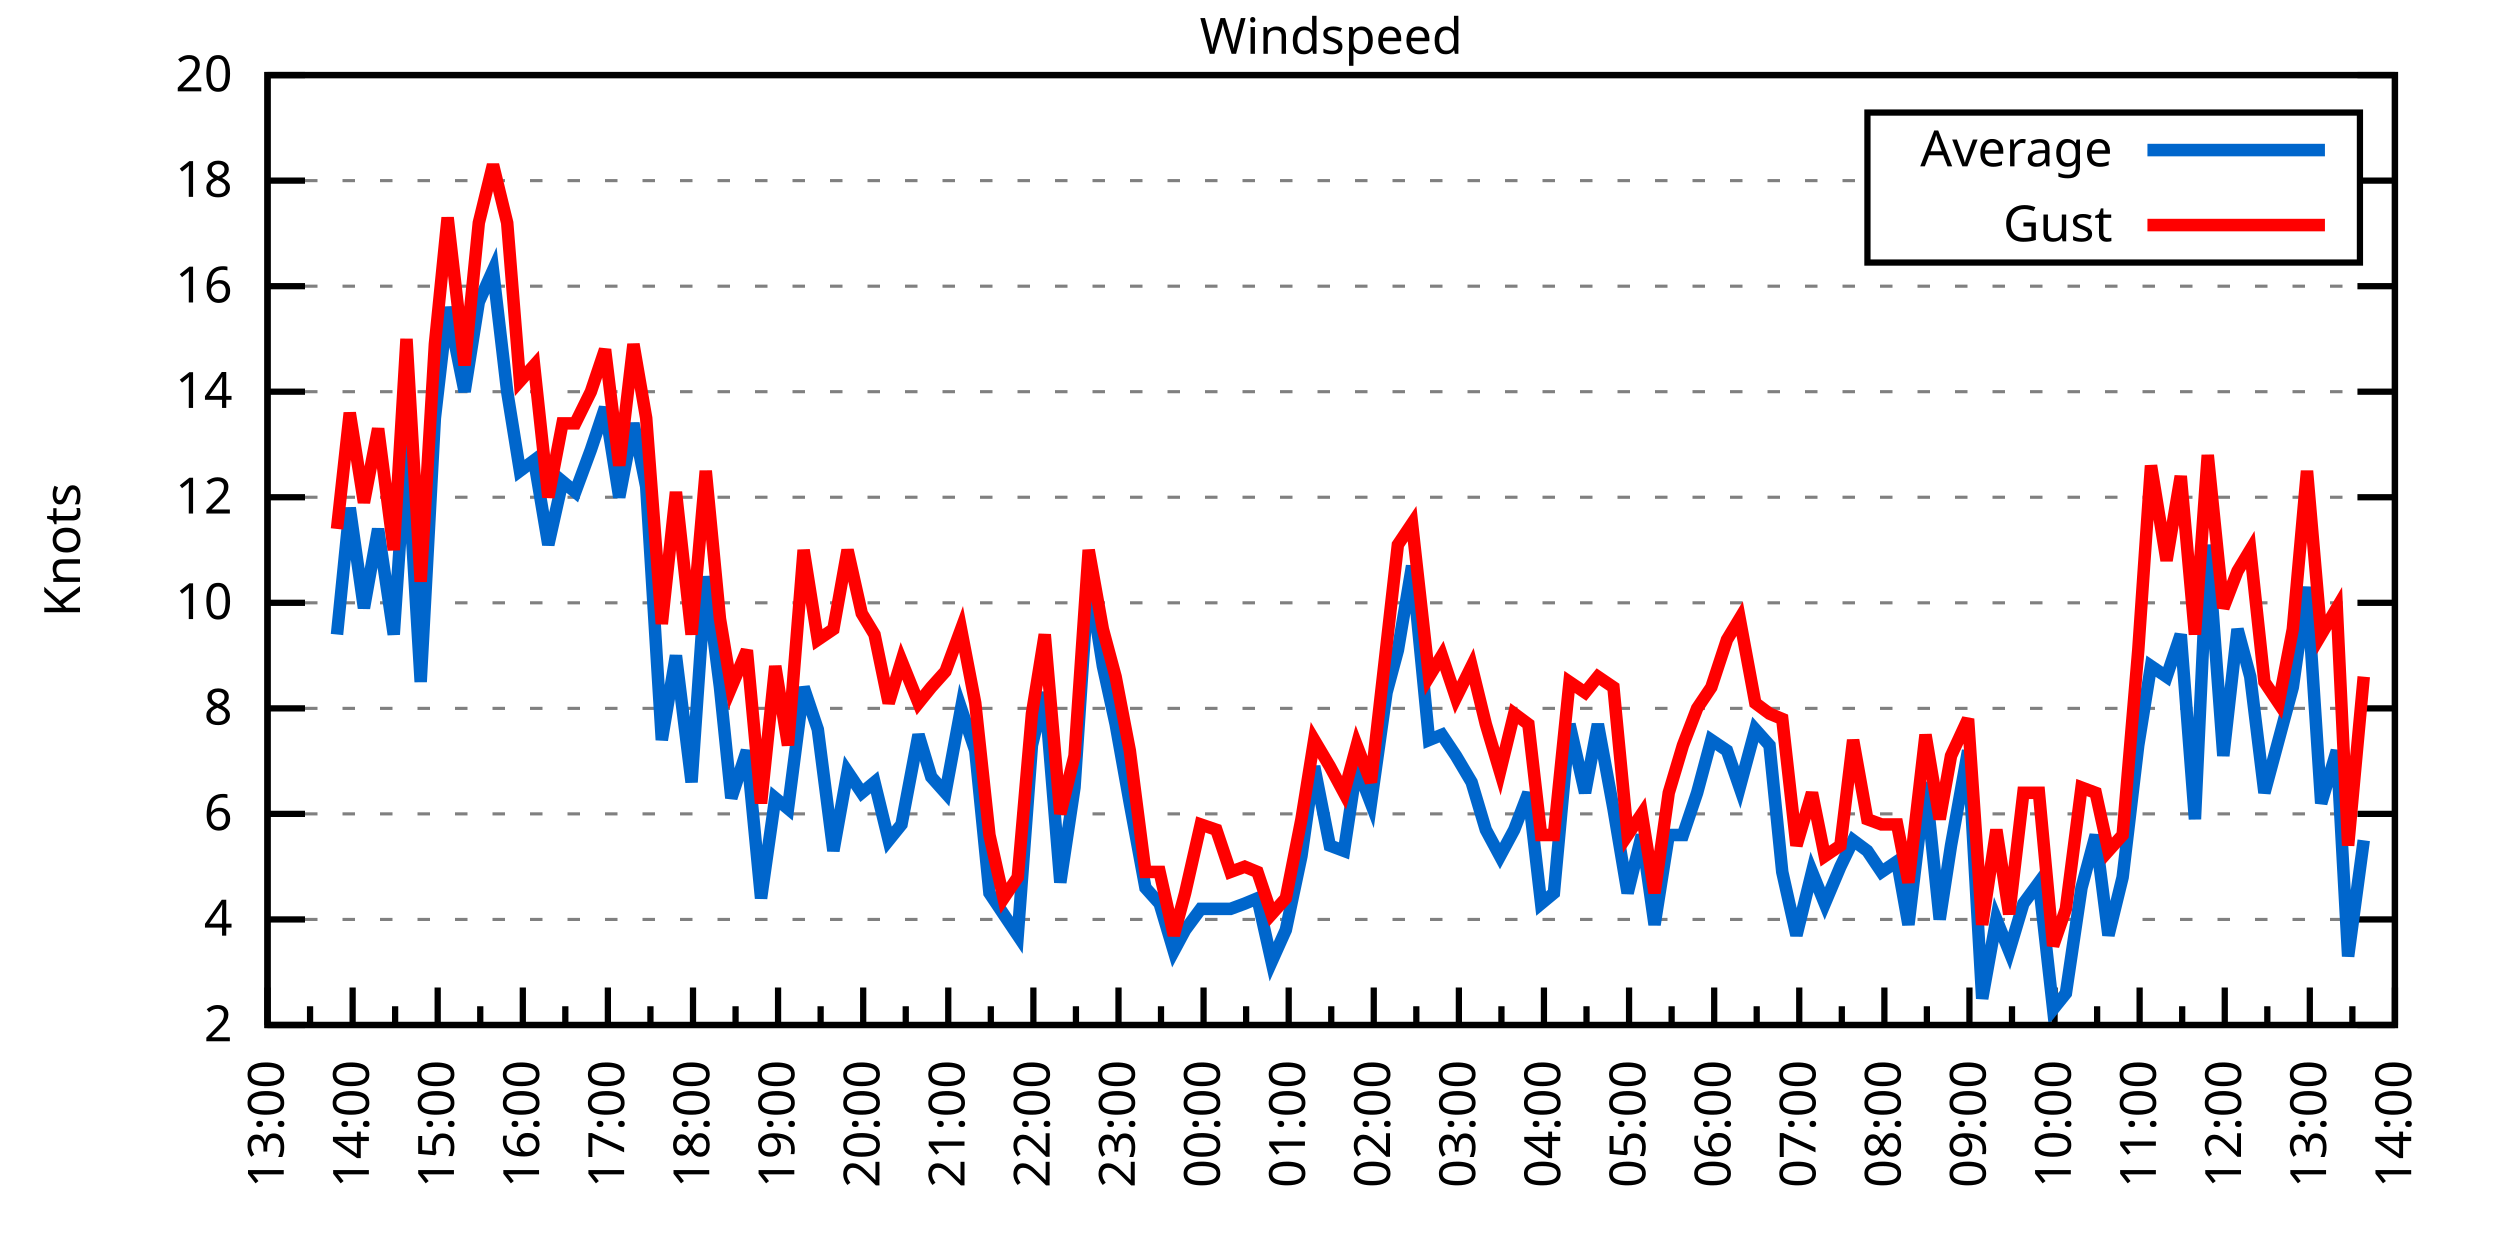
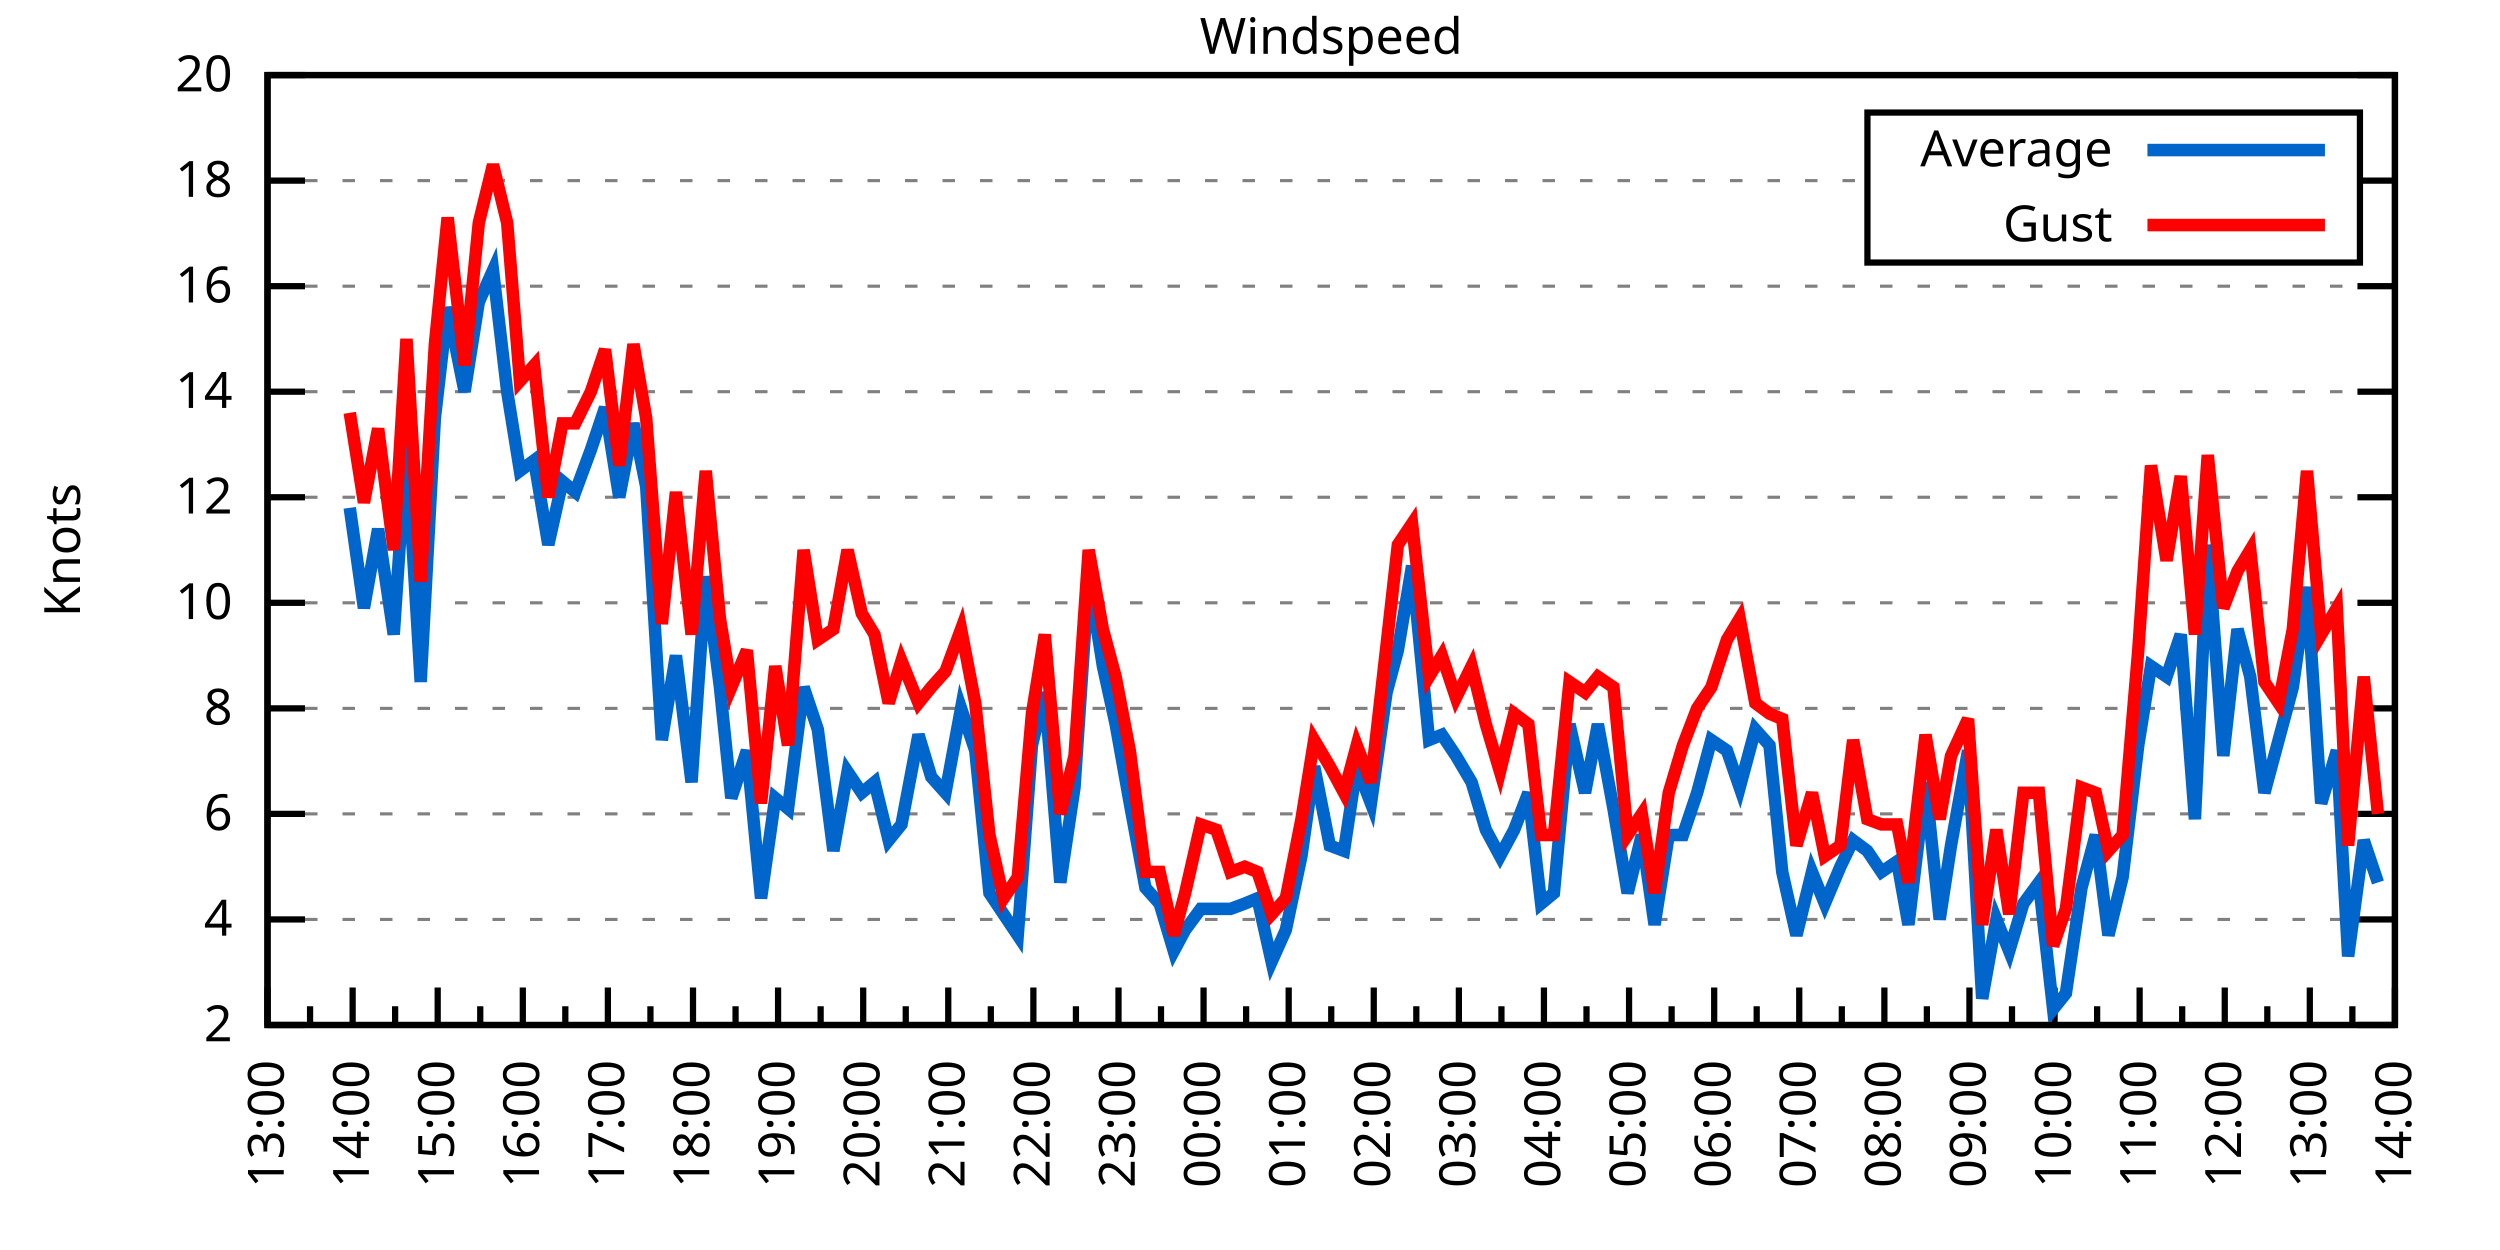
<svg xmlns="http://www.w3.org/2000/svg" xmlns:xlink="http://www.w3.org/1999/xlink" width="400" height="200" viewBox="0 0 400 200">
  <g id="gnuplot_canvas">
    <rect x="0" y="0" width="400" height="200" fill="none" />
    <defs>
      <circle id="gpDot" r="0.5" stroke-width="0.5" stroke="currentColor" />
      <path id="gpPt0" stroke-width="0.333" stroke="currentColor" d="M-1,0 h2 M0,-1 v2" />
      <path id="gpPt1" stroke-width="0.333" stroke="currentColor" d="M-1,-1 L1,1 M1,-1 L-1,1" />
      <path id="gpPt2" stroke-width="0.333" stroke="currentColor" d="M-1,0 L1,0 M0,-1 L0,1 M-1,-1 L1,1 M-1,1 L1,-1" />
      <rect id="gpPt3" stroke-width="0.333" stroke="currentColor" x="-1" y="-1" width="2" height="2" />
      <rect id="gpPt4" stroke-width="0.333" stroke="currentColor" fill="currentColor" x="-1" y="-1" width="2" height="2" />
      <circle id="gpPt5" stroke-width="0.333" stroke="currentColor" cx="0" cy="0" r="1" />
      <use xlink:href="#gpPt5" id="gpPt6" fill="currentColor" stroke="none" />
      <path id="gpPt7" stroke-width="0.333" stroke="currentColor" d="M0,-1.33 L-1.33,0.67 L1.33,0.67 z" />
      <use xlink:href="#gpPt7" id="gpPt8" fill="currentColor" stroke="none" />
      <use xlink:href="#gpPt7" id="gpPt9" stroke="currentColor" transform="rotate(180)" />
      <use xlink:href="#gpPt9" id="gpPt10" fill="currentColor" stroke="none" />
      <use xlink:href="#gpPt3" id="gpPt11" stroke="currentColor" transform="rotate(45)" />
      <use xlink:href="#gpPt11" id="gpPt12" fill="currentColor" stroke="none" />
      <path id="gpPt13" stroke-width="0.333" stroke="currentColor" d="M0,1.330 L1.265,0.411 L0.782,-1.067 L-0.782,-1.076 L-1.265,0.411 z" />
      <use xlink:href="#gpPt13" id="gpPt14" fill="currentColor" stroke="none" />
      <filter id="textbox" filterUnits="objectBoundingBox" x="0" y="0" height="1" width="1">
        <feFlood flood-color="white" flood-opacity="1" result="bgnd" />
        <feComposite in="SourceGraphic" in2="bgnd" operator="atop" />
      </filter>
      <filter id="greybox" filterUnits="objectBoundingBox" x="0" y="0" height="1" width="1">
        <feFlood flood-color="lightgrey" flood-opacity="1" result="grey" />
        <feComposite in="SourceGraphic" in2="grey" operator="atop" />
      </filter>
    </defs>
    <g fill="none" color="white" stroke="currentColor" stroke-width="1.00" stroke-linecap="butt" stroke-linejoin="miter">
</g>
    <g fill="none" color="black" stroke="currentColor" stroke-width="1.00" stroke-linecap="butt" stroke-linejoin="miter">
      <g stroke="none" shape-rendering="crispEdges">
        <polygon fill="rgb(255, 255, 255)" points="42.80,164.00 383.18,164.00 383.18,12.02 42.80,12.02 " />
      </g>
    </g>
    <g fill="none" color="black" stroke="currentColor" stroke-width="1.00" stroke-linecap="butt" stroke-linejoin="miter">
</g>
    <g fill="none" color="black" stroke="black" stroke-width="0.50" stroke-linecap="butt" stroke-linejoin="miter">
</g>
    <g fill="none" color="gray" stroke="currentColor" stroke-width="0.50" stroke-linecap="butt" stroke-linejoin="miter">
      <path stroke="gray" stroke-dasharray="2,4" class="gridline" d="M42.80,164.00 L383.19,164.00  " />
    </g>
    <g fill="none" color="gray" stroke="gray" stroke-width="1.00" stroke-linecap="butt" stroke-linejoin="miter">
</g>
    <g fill="none" color="black" stroke="currentColor" stroke-width="1.00" stroke-linecap="butt" stroke-linejoin="miter">
      <path stroke="black" d="M42.80,164.00 L48.80,164.00 M383.19,164.00 L377.19,164.00  " />
      <g transform="translate(37.20,166.60)" stroke="none" fill="black" font-family="Sans" font-size="8.00" text-anchor="end">
        <text>
          <tspan font-family="Sans"> 2</tspan>
        </text>
      </g>
    </g>
    <g fill="none" color="black" stroke="currentColor" stroke-width="1.00" stroke-linecap="butt" stroke-linejoin="miter">
</g>
    <g fill="none" color="black" stroke="black" stroke-width="0.50" stroke-linecap="butt" stroke-linejoin="miter">
</g>
    <g fill="none" color="gray" stroke="currentColor" stroke-width="0.50" stroke-linecap="butt" stroke-linejoin="miter">
      <path stroke="gray" stroke-dasharray="2,4" class="gridline" d="M42.80,147.11 L383.19,147.11  " />
    </g>
    <g fill="none" color="gray" stroke="gray" stroke-width="1.00" stroke-linecap="butt" stroke-linejoin="miter">
</g>
    <g fill="none" color="black" stroke="currentColor" stroke-width="1.00" stroke-linecap="butt" stroke-linejoin="miter">
      <path stroke="black" d="M42.80,147.11 L48.80,147.11 M383.19,147.11 L377.19,147.11  " />
      <g transform="translate(37.20,149.71)" stroke="none" fill="black" font-family="Sans" font-size="8.00" text-anchor="end">
        <text>
          <tspan font-family="Sans"> 4</tspan>
        </text>
      </g>
    </g>
    <g fill="none" color="black" stroke="currentColor" stroke-width="1.00" stroke-linecap="butt" stroke-linejoin="miter">
</g>
    <g fill="none" color="black" stroke="black" stroke-width="0.50" stroke-linecap="butt" stroke-linejoin="miter">
</g>
    <g fill="none" color="gray" stroke="currentColor" stroke-width="0.50" stroke-linecap="butt" stroke-linejoin="miter">
      <path stroke="gray" stroke-dasharray="2,4" class="gridline" d="M42.80,130.22 L383.19,130.22  " />
    </g>
    <g fill="none" color="gray" stroke="gray" stroke-width="1.00" stroke-linecap="butt" stroke-linejoin="miter">
</g>
    <g fill="none" color="black" stroke="currentColor" stroke-width="1.00" stroke-linecap="butt" stroke-linejoin="miter">
      <path stroke="black" d="M42.80,130.22 L48.80,130.22 M383.19,130.22 L377.19,130.22  " />
      <g transform="translate(37.20,132.82)" stroke="none" fill="black" font-family="Sans" font-size="8.00" text-anchor="end">
        <text>
          <tspan font-family="Sans"> 6</tspan>
        </text>
      </g>
    </g>
    <g fill="none" color="black" stroke="currentColor" stroke-width="1.00" stroke-linecap="butt" stroke-linejoin="miter">
</g>
    <g fill="none" color="black" stroke="black" stroke-width="0.50" stroke-linecap="butt" stroke-linejoin="miter">
</g>
    <g fill="none" color="gray" stroke="currentColor" stroke-width="0.50" stroke-linecap="butt" stroke-linejoin="miter">
      <path stroke="gray" stroke-dasharray="2,4" class="gridline" d="M42.80,113.34 L383.19,113.34  " />
    </g>
    <g fill="none" color="gray" stroke="gray" stroke-width="1.00" stroke-linecap="butt" stroke-linejoin="miter">
</g>
    <g fill="none" color="black" stroke="currentColor" stroke-width="1.00" stroke-linecap="butt" stroke-linejoin="miter">
      <path stroke="black" d="M42.80,113.34 L48.80,113.34 M383.19,113.34 L377.19,113.34  " />
      <g transform="translate(37.20,115.94)" stroke="none" fill="black" font-family="Sans" font-size="8.00" text-anchor="end">
        <text>
          <tspan font-family="Sans"> 8</tspan>
        </text>
      </g>
    </g>
    <g fill="none" color="black" stroke="currentColor" stroke-width="1.00" stroke-linecap="butt" stroke-linejoin="miter">
</g>
    <g fill="none" color="black" stroke="black" stroke-width="0.50" stroke-linecap="butt" stroke-linejoin="miter">
</g>
    <g fill="none" color="gray" stroke="currentColor" stroke-width="0.50" stroke-linecap="butt" stroke-linejoin="miter">
      <path stroke="gray" stroke-dasharray="2,4" class="gridline" d="M42.80,96.45 L383.19,96.45  " />
    </g>
    <g fill="none" color="gray" stroke="gray" stroke-width="1.00" stroke-linecap="butt" stroke-linejoin="miter">
</g>
    <g fill="none" color="black" stroke="currentColor" stroke-width="1.00" stroke-linecap="butt" stroke-linejoin="miter">
      <path stroke="black" d="M42.80,96.45 L48.80,96.45 M383.19,96.45 L377.19,96.45  " />
      <g transform="translate(37.20,99.05)" stroke="none" fill="black" font-family="Sans" font-size="8.00" text-anchor="end">
        <text>
          <tspan font-family="Sans"> 10</tspan>
        </text>
      </g>
    </g>
    <g fill="none" color="black" stroke="currentColor" stroke-width="1.00" stroke-linecap="butt" stroke-linejoin="miter">
</g>
    <g fill="none" color="black" stroke="black" stroke-width="0.50" stroke-linecap="butt" stroke-linejoin="miter">
</g>
    <g fill="none" color="gray" stroke="currentColor" stroke-width="0.50" stroke-linecap="butt" stroke-linejoin="miter">
      <path stroke="gray" stroke-dasharray="2,4" class="gridline" d="M42.80,79.56 L383.19,79.56  " />
    </g>
    <g fill="none" color="gray" stroke="gray" stroke-width="1.00" stroke-linecap="butt" stroke-linejoin="miter">
</g>
    <g fill="none" color="black" stroke="currentColor" stroke-width="1.00" stroke-linecap="butt" stroke-linejoin="miter">
      <path stroke="black" d="M42.80,79.56 L48.80,79.56 M383.19,79.56 L377.19,79.56  " />
      <g transform="translate(37.20,82.16)" stroke="none" fill="black" font-family="Sans" font-size="8.00" text-anchor="end">
        <text>
          <tspan font-family="Sans"> 12</tspan>
        </text>
      </g>
    </g>
    <g fill="none" color="black" stroke="currentColor" stroke-width="1.00" stroke-linecap="butt" stroke-linejoin="miter">
</g>
    <g fill="none" color="black" stroke="black" stroke-width="0.50" stroke-linecap="butt" stroke-linejoin="miter">
</g>
    <g fill="none" color="gray" stroke="currentColor" stroke-width="0.50" stroke-linecap="butt" stroke-linejoin="miter">
      <path stroke="gray" stroke-dasharray="2,4" class="gridline" d="M42.80,62.67 L383.19,62.67  " />
    </g>
    <g fill="none" color="gray" stroke="gray" stroke-width="1.00" stroke-linecap="butt" stroke-linejoin="miter">
</g>
    <g fill="none" color="black" stroke="currentColor" stroke-width="1.00" stroke-linecap="butt" stroke-linejoin="miter">
      <path stroke="black" d="M42.80,62.67 L48.80,62.67 M383.19,62.67 L377.19,62.67  " />
      <g transform="translate(37.20,65.27)" stroke="none" fill="black" font-family="Sans" font-size="8.00" text-anchor="end">
        <text>
          <tspan font-family="Sans"> 14</tspan>
        </text>
      </g>
    </g>
    <g fill="none" color="black" stroke="currentColor" stroke-width="1.00" stroke-linecap="butt" stroke-linejoin="miter">
</g>
    <g fill="none" color="black" stroke="black" stroke-width="0.50" stroke-linecap="butt" stroke-linejoin="miter">
</g>
    <g fill="none" color="gray" stroke="currentColor" stroke-width="0.50" stroke-linecap="butt" stroke-linejoin="miter">
      <path stroke="gray" stroke-dasharray="2,4" class="gridline" d="M42.80,45.79 L383.19,45.79  " />
    </g>
    <g fill="none" color="gray" stroke="gray" stroke-width="1.00" stroke-linecap="butt" stroke-linejoin="miter">
</g>
    <g fill="none" color="black" stroke="currentColor" stroke-width="1.00" stroke-linecap="butt" stroke-linejoin="miter">
      <path stroke="black" d="M42.80,45.79 L48.80,45.79 M383.19,45.79 L377.19,45.79  " />
      <g transform="translate(37.20,48.39)" stroke="none" fill="black" font-family="Sans" font-size="8.00" text-anchor="end">
        <text>
          <tspan font-family="Sans"> 16</tspan>
        </text>
      </g>
    </g>
    <g fill="none" color="black" stroke="currentColor" stroke-width="1.00" stroke-linecap="butt" stroke-linejoin="miter">
</g>
    <g fill="none" color="black" stroke="black" stroke-width="0.50" stroke-linecap="butt" stroke-linejoin="miter">
</g>
    <g fill="none" color="gray" stroke="currentColor" stroke-width="0.50" stroke-linecap="butt" stroke-linejoin="miter">
      <path stroke="gray" stroke-dasharray="2,4" class="gridline" d="M42.80,28.90 L298.79,28.90 M377.59,28.90 L383.19,28.90  " />
    </g>
    <g fill="none" color="gray" stroke="gray" stroke-width="1.00" stroke-linecap="butt" stroke-linejoin="miter">
</g>
    <g fill="none" color="black" stroke="currentColor" stroke-width="1.00" stroke-linecap="butt" stroke-linejoin="miter">
      <path stroke="black" d="M42.80,28.90 L48.80,28.90 M383.19,28.90 L377.19,28.90  " />
      <g transform="translate(37.20,31.50)" stroke="none" fill="black" font-family="Sans" font-size="8.00" text-anchor="end">
        <text>
          <tspan font-family="Sans"> 18</tspan>
        </text>
      </g>
    </g>
    <g fill="none" color="black" stroke="currentColor" stroke-width="1.00" stroke-linecap="butt" stroke-linejoin="miter">
</g>
    <g fill="none" color="black" stroke="black" stroke-width="0.50" stroke-linecap="butt" stroke-linejoin="miter">
</g>
    <g fill="none" color="gray" stroke="currentColor" stroke-width="0.50" stroke-linecap="butt" stroke-linejoin="miter">
      <path stroke="gray" stroke-dasharray="2,4" class="gridline" d="M42.80,12.01 L383.19,12.01  " />
    </g>
    <g fill="none" color="gray" stroke="gray" stroke-width="1.00" stroke-linecap="butt" stroke-linejoin="miter">
</g>
    <g fill="none" color="black" stroke="currentColor" stroke-width="1.00" stroke-linecap="butt" stroke-linejoin="miter">
      <path stroke="black" d="M42.80,12.01 L48.80,12.01 M383.19,12.01 L377.19,12.01  " />
      <g transform="translate(37.20,14.61)" stroke="none" fill="black" font-family="Sans" font-size="8.00" text-anchor="end">
        <text>
          <tspan font-family="Sans"> 20</tspan>
        </text>
      </g>
    </g>
    <g fill="none" color="black" stroke="currentColor" stroke-width="1.00" stroke-linecap="butt" stroke-linejoin="miter">
      <path stroke="black" d="M42.80,164.00 L42.80,158.00  " />
      <g transform="translate(45.40,169.60) rotate(270)" stroke="none" fill="black" font-family="Sans" font-size="8.00" text-anchor="end">
        <text>
          <tspan font-family="Sans">13:00</tspan>
        </text>
      </g>
    </g>
    <g fill="none" color="black" stroke="currentColor" stroke-width="1.00" stroke-linecap="butt" stroke-linejoin="miter">
      <path stroke="black" d="M49.61,164.00 L49.61,161.00 M56.42,164.00 L56.42,158.00  " />
      <g transform="translate(59.02,169.60) rotate(270)" stroke="none" fill="black" font-family="Sans" font-size="8.00" text-anchor="end">
        <text>
          <tspan font-family="Sans">14:00</tspan>
        </text>
      </g>
    </g>
    <g fill="none" color="black" stroke="currentColor" stroke-width="1.00" stroke-linecap="butt" stroke-linejoin="miter">
      <path stroke="black" d="M63.22,164.00 L63.22,161.00 M70.03,164.00 L70.03,158.00  " />
      <g transform="translate(72.63,169.60) rotate(270)" stroke="none" fill="black" font-family="Sans" font-size="8.00" text-anchor="end">
        <text>
          <tspan font-family="Sans">15:00</tspan>
        </text>
      </g>
    </g>
    <g fill="none" color="black" stroke="currentColor" stroke-width="1.00" stroke-linecap="butt" stroke-linejoin="miter">
      <path stroke="black" d="M76.84,164.00 L76.84,161.00 M83.65,164.00 L83.65,158.00  " />
      <g transform="translate(86.25,169.60) rotate(270)" stroke="none" fill="black" font-family="Sans" font-size="8.00" text-anchor="end">
        <text>
          <tspan font-family="Sans">16:00</tspan>
        </text>
      </g>
    </g>
    <g fill="none" color="black" stroke="currentColor" stroke-width="1.00" stroke-linecap="butt" stroke-linejoin="miter">
      <path stroke="black" d="M90.45,164.00 L90.45,161.00 M97.26,164.00 L97.26,158.00  " />
      <g transform="translate(99.86,169.60) rotate(270)" stroke="none" fill="black" font-family="Sans" font-size="8.00" text-anchor="end">
        <text>
          <tspan font-family="Sans">17:00</tspan>
        </text>
      </g>
    </g>
    <g fill="none" color="black" stroke="currentColor" stroke-width="1.00" stroke-linecap="butt" stroke-linejoin="miter">
      <path stroke="black" d="M104.07,164.00 L104.07,161.00 M110.88,164.00 L110.88,158.00  " />
      <g transform="translate(113.48,169.60) rotate(270)" stroke="none" fill="black" font-family="Sans" font-size="8.00" text-anchor="end">
        <text>
          <tspan font-family="Sans">18:00</tspan>
        </text>
      </g>
    </g>
    <g fill="none" color="black" stroke="currentColor" stroke-width="1.00" stroke-linecap="butt" stroke-linejoin="miter">
      <path stroke="black" d="M117.69,164.00 L117.69,161.00 M124.49,164.00 L124.49,158.00  " />
      <g transform="translate(127.09,169.60) rotate(270)" stroke="none" fill="black" font-family="Sans" font-size="8.00" text-anchor="end">
        <text>
          <tspan font-family="Sans">19:00</tspan>
        </text>
      </g>
    </g>
    <g fill="none" color="black" stroke="currentColor" stroke-width="1.00" stroke-linecap="butt" stroke-linejoin="miter">
      <path stroke="black" d="M131.30,164.00 L131.30,161.00 M138.11,164.00 L138.11,158.00  " />
      <g transform="translate(140.71,169.60) rotate(270)" stroke="none" fill="black" font-family="Sans" font-size="8.00" text-anchor="end">
        <text>
          <tspan font-family="Sans">20:00</tspan>
        </text>
      </g>
    </g>
    <g fill="none" color="black" stroke="currentColor" stroke-width="1.00" stroke-linecap="butt" stroke-linejoin="miter">
      <path stroke="black" d="M144.92,164.00 L144.92,161.00 M151.72,164.00 L151.72,158.00  " />
      <g transform="translate(154.32,169.60) rotate(270)" stroke="none" fill="black" font-family="Sans" font-size="8.00" text-anchor="end">
        <text>
          <tspan font-family="Sans">21:00</tspan>
        </text>
      </g>
    </g>
    <g fill="none" color="black" stroke="currentColor" stroke-width="1.00" stroke-linecap="butt" stroke-linejoin="miter">
      <path stroke="black" d="M158.53,164.00 L158.53,161.00 M165.34,164.00 L165.34,158.00  " />
      <g transform="translate(167.94,169.60) rotate(270)" stroke="none" fill="black" font-family="Sans" font-size="8.00" text-anchor="end">
        <text>
          <tspan font-family="Sans">22:00</tspan>
        </text>
      </g>
    </g>
    <g fill="none" color="black" stroke="currentColor" stroke-width="1.00" stroke-linecap="butt" stroke-linejoin="miter">
      <path stroke="black" d="M172.15,164.00 L172.15,161.00 M178.96,164.00 L178.96,158.00  " />
      <g transform="translate(181.56,169.60) rotate(270)" stroke="none" fill="black" font-family="Sans" font-size="8.00" text-anchor="end">
        <text>
          <tspan font-family="Sans">23:00</tspan>
        </text>
      </g>
    </g>
    <g fill="none" color="black" stroke="currentColor" stroke-width="1.00" stroke-linecap="butt" stroke-linejoin="miter">
      <path stroke="black" d="M185.76,164.00 L185.76,161.00 M192.57,164.00 L192.57,158.00  " />
      <g transform="translate(195.17,169.60) rotate(270)" stroke="none" fill="black" font-family="Sans" font-size="8.00" text-anchor="end">
        <text>
          <tspan font-family="Sans">00:00</tspan>
        </text>
      </g>
    </g>
    <g fill="none" color="black" stroke="currentColor" stroke-width="1.00" stroke-linecap="butt" stroke-linejoin="miter">
      <path stroke="black" d="M199.38,164.00 L199.38,161.00 M206.19,164.00 L206.19,158.00  " />
      <g transform="translate(208.79,169.60) rotate(270)" stroke="none" fill="black" font-family="Sans" font-size="8.00" text-anchor="end">
        <text>
          <tspan font-family="Sans">01:00</tspan>
        </text>
      </g>
    </g>
    <g fill="none" color="black" stroke="currentColor" stroke-width="1.00" stroke-linecap="butt" stroke-linejoin="miter">
      <path stroke="black" d="M213.00,164.00 L213.00,161.00 M219.80,164.00 L219.80,158.00  " />
      <g transform="translate(222.40,169.60) rotate(270)" stroke="none" fill="black" font-family="Sans" font-size="8.00" text-anchor="end">
        <text>
          <tspan font-family="Sans">02:00</tspan>
        </text>
      </g>
    </g>
    <g fill="none" color="black" stroke="currentColor" stroke-width="1.00" stroke-linecap="butt" stroke-linejoin="miter">
      <path stroke="black" d="M226.61,164.00 L226.61,161.00 M233.42,164.00 L233.42,158.00  " />
      <g transform="translate(236.02,169.60) rotate(270)" stroke="none" fill="black" font-family="Sans" font-size="8.00" text-anchor="end">
        <text>
          <tspan font-family="Sans">03:00</tspan>
        </text>
      </g>
    </g>
    <g fill="none" color="black" stroke="currentColor" stroke-width="1.00" stroke-linecap="butt" stroke-linejoin="miter">
      <path stroke="black" d="M240.23,164.00 L240.23,161.00 M247.03,164.00 L247.03,158.00  " />
      <g transform="translate(249.63,169.60) rotate(270)" stroke="none" fill="black" font-family="Sans" font-size="8.00" text-anchor="end">
        <text>
          <tspan font-family="Sans">04:00</tspan>
        </text>
      </g>
    </g>
    <g fill="none" color="black" stroke="currentColor" stroke-width="1.00" stroke-linecap="butt" stroke-linejoin="miter">
      <path stroke="black" d="M253.84,164.00 L253.84,161.00 M260.65,164.00 L260.65,158.00  " />
      <g transform="translate(263.25,169.60) rotate(270)" stroke="none" fill="black" font-family="Sans" font-size="8.00" text-anchor="end">
        <text>
          <tspan font-family="Sans">05:00</tspan>
        </text>
      </g>
    </g>
    <g fill="none" color="black" stroke="currentColor" stroke-width="1.00" stroke-linecap="butt" stroke-linejoin="miter">
      <path stroke="black" d="M267.46,164.00 L267.46,161.00 M274.27,164.00 L274.27,158.00  " />
      <g transform="translate(276.87,169.60) rotate(270)" stroke="none" fill="black" font-family="Sans" font-size="8.00" text-anchor="end">
        <text>
          <tspan font-family="Sans">06:00</tspan>
        </text>
      </g>
    </g>
    <g fill="none" color="black" stroke="currentColor" stroke-width="1.00" stroke-linecap="butt" stroke-linejoin="miter">
      <path stroke="black" d="M281.07,164.00 L281.07,161.00 M287.88,164.00 L287.88,158.00  " />
      <g transform="translate(290.48,169.60) rotate(270)" stroke="none" fill="black" font-family="Sans" font-size="8.00" text-anchor="end">
        <text>
          <tspan font-family="Sans">07:00</tspan>
        </text>
      </g>
    </g>
    <g fill="none" color="black" stroke="currentColor" stroke-width="1.00" stroke-linecap="butt" stroke-linejoin="miter">
      <path stroke="black" d="M294.69,164.00 L294.69,161.00 M301.50,164.00 L301.50,158.00  " />
      <g transform="translate(304.10,169.60) rotate(270)" stroke="none" fill="black" font-family="Sans" font-size="8.00" text-anchor="end">
        <text>
          <tspan font-family="Sans">08:00</tspan>
        </text>
      </g>
    </g>
    <g fill="none" color="black" stroke="currentColor" stroke-width="1.00" stroke-linecap="butt" stroke-linejoin="miter">
      <path stroke="black" d="M308.30,164.00 L308.30,161.00 M315.11,164.00 L315.11,158.00  " />
      <g transform="translate(317.71,169.60) rotate(270)" stroke="none" fill="black" font-family="Sans" font-size="8.00" text-anchor="end">
        <text>
          <tspan font-family="Sans">09:00</tspan>
        </text>
      </g>
    </g>
    <g fill="none" color="black" stroke="currentColor" stroke-width="1.00" stroke-linecap="butt" stroke-linejoin="miter">
      <path stroke="black" d="M321.92,164.00 L321.92,161.00 M328.73,164.00 L328.73,158.00  " />
      <g transform="translate(331.33,169.60) rotate(270)" stroke="none" fill="black" font-family="Sans" font-size="8.00" text-anchor="end">
        <text>
          <tspan font-family="Sans">10:00</tspan>
        </text>
      </g>
    </g>
    <g fill="none" color="black" stroke="currentColor" stroke-width="1.00" stroke-linecap="butt" stroke-linejoin="miter">
      <path stroke="black" d="M335.54,164.00 L335.54,161.00 M342.34,164.00 L342.34,158.00  " />
      <g transform="translate(344.94,169.60) rotate(270)" stroke="none" fill="black" font-family="Sans" font-size="8.00" text-anchor="end">
        <text>
          <tspan font-family="Sans">11:00</tspan>
        </text>
      </g>
    </g>
    <g fill="none" color="black" stroke="currentColor" stroke-width="1.00" stroke-linecap="butt" stroke-linejoin="miter">
      <path stroke="black" d="M349.15,164.00 L349.15,161.00 M355.96,164.00 L355.96,158.00  " />
      <g transform="translate(358.56,169.60) rotate(270)" stroke="none" fill="black" font-family="Sans" font-size="8.00" text-anchor="end">
        <text>
          <tspan font-family="Sans">12:00</tspan>
        </text>
      </g>
    </g>
    <g fill="none" color="black" stroke="currentColor" stroke-width="1.00" stroke-linecap="butt" stroke-linejoin="miter">
      <path stroke="black" d="M362.77,164.00 L362.77,161.00 M369.57,164.00 L369.57,158.00  " />
      <g transform="translate(372.17,169.60) rotate(270)" stroke="none" fill="black" font-family="Sans" font-size="8.00" text-anchor="end">
        <text>
          <tspan font-family="Sans">13:00</tspan>
        </text>
      </g>
    </g>
    <g fill="none" color="black" stroke="currentColor" stroke-width="1.00" stroke-linecap="butt" stroke-linejoin="miter">
      <path stroke="black" d="M376.38,164.00 L376.38,161.00 M383.19,164.00 L383.19,158.00  " />
      <g transform="translate(385.79,169.60) rotate(270)" stroke="none" fill="black" font-family="Sans" font-size="8.00" text-anchor="end">
        <text>
          <tspan font-family="Sans">14:00</tspan>
        </text>
      </g>
    </g>
    <g fill="none" color="black" stroke="currentColor" stroke-width="1.00" stroke-linecap="butt" stroke-linejoin="miter">
</g>
    <g fill="none" color="black" stroke="currentColor" stroke-width="1.00" stroke-linecap="butt" stroke-linejoin="miter">
      <path stroke="black" d="M42.80,12.01 L42.80,164.00 L383.19,164.00 L383.19,12.01 L42.80,12.01 Z  " />
    </g>
    <g fill="none" color="black" stroke="currentColor" stroke-width="1.00" stroke-linecap="butt" stroke-linejoin="miter">
      <g transform="translate(12.80,88.01) rotate(270)" stroke="none" fill="black" font-family="Sans" font-size="8.00" text-anchor="middle">
        <text>
          <tspan font-family="Sans">Knots</tspan>
        </text>
      </g>
    </g>
    <g fill="none" color="black" stroke="currentColor" stroke-width="1.00" stroke-linecap="butt" stroke-linejoin="miter">
</g>
    <g fill="none" color="black" stroke="currentColor" stroke-width="1.00" stroke-linecap="butt" stroke-linejoin="miter">
      <path stroke="black" d="M298.79,42.01 L298.79,18.01 L377.59,18.01 L377.59,42.01 L298.79,42.01 Z  " />
    </g>
    <g id="Windspeed_plot_1">
      <g fill="none" color="white" stroke="black" stroke-width="2.00" stroke-linecap="butt" stroke-linejoin="miter">
</g>
      <g fill="none" color="black" stroke="currentColor" stroke-width="2.00" stroke-linecap="butt" stroke-linejoin="miter">
        <g transform="translate(337.99,26.61)" stroke="none" fill="black" font-family="Sans" font-size="8.00" text-anchor="end">
          <text>
            <tspan font-family="Sans">Average</tspan>
          </text>
        </g>
      </g>
      <g fill="none" color="black" stroke="currentColor" stroke-width="2.00" stroke-linecap="butt" stroke-linejoin="miter">
-         <path stroke="rgb(  0, 102, 204)" d="M343.59,24.01 L371.99,24.01 M53.92,101.52 L55.96,81.25 L58.23,97.29 L60.50,84.63 L63.00,101.52 L65.04,71.12   L67.31,109.11 L69.58,66.90 L71.62,49.16 L74.34,62.67 L76.61,48.32 L78.88,43.25 L81.15,62.67 L83.19,75.34   L85.46,73.65 L87.73,87.16 L90.00,77.03 L92.04,78.72 L94.54,71.96 L96.81,65.21 L99.08,79.56 L101.35,67.74   L103.39,77.87 L105.89,118.40 L108.15,104.89 L110.65,125.16 L112.92,92.23 L115.19,109.96 L117.01,127.69 L119.50,120.09   L121.77,143.73 L124.04,127.69 L126.08,129.38 L128.58,109.96 L130.85,116.71 L133.34,136.14 L135.61,123.47 L137.88,126.85   L139.92,125.16 L142.19,134.45 L144.24,131.91 L146.96,117.56 L149.00,124.31 L151.27,126.85 L153.77,113.34 L156.04,120.09   L158.31,142.89 L160.57,146.27 L162.84,149.65 L165.11,119.25 L167.16,110.80 L169.65,141.20 L171.92,126.00 L174.19,92.23   L176.46,106.58 L178.50,115.87 L180.77,128.54 L183.27,142.05 L185.54,144.58 L187.81,152.18 L189.62,148.80 L192.12,145.42   L194.61,145.42 L196.88,145.42 L199.15,144.58 L201.19,143.73 L203.46,153.87 L205.73,148.80 L208.23,136.98 L210.27,122.62   L212.77,135.29 L215.04,136.14 L217.08,122.62 L219.35,128.54 L221.85,110.80 L223.66,104.05 L225.93,90.54 L228.65,118.40   L230.70,117.56 L232.96,120.94 L235.46,125.16 L237.73,132.76 L240.00,136.98 L242.27,132.76 L244.54,126.85 L246.58,144.58   L248.62,142.89 L251.12,115.87 L253.61,126.85 L255.66,115.87 L258.15,129.38 L260.42,142.89 L262.69,133.60 L264.73,147.96   L267.00,133.60 L269.27,133.60 L271.54,126.85 L273.81,118.40 L276.31,120.09 L278.35,126.00 L280.85,116.71 L283.12,119.25   L285.16,139.51 L287.43,149.65 L289.92,139.51 L291.97,144.58 L294.46,138.67 L296.50,134.45 L298.77,136.14 L301.04,139.51   L303.54,137.82 L305.35,147.96 L308.08,125.16 L310.35,147.11 L312.16,135.29 L314.89,120.09 L317.15,159.78 L319.42,147.11   L321.47,152.18 L323.74,144.58 L326.23,141.20 L328.50,161.47 L330.54,158.93 L333.04,142.05 L335.31,133.60 L337.35,149.65   L339.62,140.36 L342.12,119.25 L344.16,106.58 L346.65,108.27 L348.92,101.52 L351.19,131.07 L353.24,87.16 L355.73,120.94   L358.00,100.67 L360.04,108.27 L362.31,126.85 L364.58,118.40 L366.85,109.96 L369.12,93.92 L371.39,128.54 L373.89,120.09   L375.70,153.02 L378.20,134.45  " />
+         <path stroke="rgb(  0, 102, 204)" d="M343.59,24.01 L371.99,24.01 M55.96,81.25 L58.23,97.29 L60.50,84.63 L63.00,101.52 L65.04,71.12 L67.31,109.11   L69.58,66.90 L71.62,49.16 L74.34,62.67 L76.61,48.32 L78.88,43.25 L81.15,62.67 L83.19,75.34 L85.46,73.65   L87.73,87.16 L90.00,77.03 L92.04,78.72 L94.54,71.96 L96.81,65.21 L99.08,79.56 L101.35,67.74 L103.39,77.87   L105.89,118.40 L108.15,104.89 L110.65,125.16 L112.92,92.23 L115.19,109.96 L117.01,127.69 L119.50,120.09 L121.77,143.73   L124.04,127.69 L126.08,129.38 L128.58,109.96 L130.85,116.71 L133.34,136.14 L135.61,123.47 L137.88,126.85 L139.92,125.16   L142.19,134.45 L144.24,131.91 L146.96,117.56 L149.00,124.31 L151.27,126.85 L153.77,113.34 L156.04,120.09 L158.31,142.89   L160.57,146.27 L162.84,149.65 L165.11,119.25 L167.16,110.80 L169.65,141.20 L171.92,126.00 L174.19,92.23 L176.46,106.58   L178.50,115.87 L180.77,128.54 L183.27,142.05 L185.54,144.58 L187.81,152.18 L189.62,148.80 L192.12,145.42 L194.61,145.42   L196.88,145.42 L199.15,144.58 L201.19,143.73 L203.46,153.87 L205.73,148.80 L208.23,136.98 L210.27,122.62 L212.77,135.29   L215.04,136.14 L217.08,122.62 L219.35,128.54 L221.85,110.80 L223.66,104.05 L225.93,90.54 L228.65,118.40 L230.70,117.56   L232.96,120.94 L235.46,125.16 L237.73,132.76 L240.00,136.98 L242.27,132.76 L244.54,126.85 L246.58,144.58 L248.62,142.89   L251.12,115.87 L253.61,126.85 L255.66,115.87 L258.15,129.38 L260.42,142.89 L262.69,133.60 L264.73,147.96 L267.00,133.60   L269.27,133.60 L271.54,126.85 L273.81,118.40 L276.31,120.09 L278.35,126.00 L280.85,116.71 L283.12,119.25 L285.16,139.51   L287.43,149.65 L289.92,139.51 L291.97,144.58 L294.46,138.67 L296.50,134.45 L298.77,136.14 L301.04,139.51 L303.54,137.82   L305.35,147.96 L308.08,125.16 L310.35,147.11 L312.16,135.29 L314.89,120.09 L317.15,159.78 L319.42,147.11 L321.47,152.18   L323.74,144.58 L326.23,141.20 L328.50,161.47 L330.54,158.93 L333.04,142.05 L335.31,133.60 L337.35,149.65 L339.62,140.36   L342.12,119.25 L344.16,106.58 L346.65,108.27 L348.92,101.52 L351.19,131.07 L353.24,87.16 L355.73,120.94 L358.00,100.67   L360.04,108.27 L362.31,126.85 L364.58,118.40 L366.85,109.96 L369.12,93.92 L371.39,128.54 L373.89,120.09 L375.70,153.02   L378.20,134.45 L380.47,141.20  " />
      </g>
    </g>
    <g id="Windspeed_plot_2">
      <g fill="none" color="black" stroke="currentColor" stroke-width="2.00" stroke-linecap="butt" stroke-linejoin="miter">
        <g transform="translate(337.99,38.61)" stroke="none" fill="black" font-family="Sans" font-size="8.00" text-anchor="end">
          <text>
            <tspan font-family="Sans">Gust</tspan>
          </text>
        </g>
      </g>
      <g fill="none" color="black" stroke="currentColor" stroke-width="2.00" stroke-linecap="butt" stroke-linejoin="miter">
-         <path stroke="rgb(255,   0,   0)" d="M343.59,36.01 L371.99,36.01 M53.92,84.63 L55.96,66.05 L58.23,80.41 L60.50,68.58 L63.00,88.00 L65.04,54.23   L67.31,93.07 L69.58,55.07 L71.62,34.81 L74.34,58.45 L76.61,35.65 L78.88,26.36 L81.15,35.65 L83.19,60.98   L85.46,58.45 L87.73,79.56 L90.00,67.74 L92.04,67.74 L94.54,62.67 L96.81,55.92 L99.08,74.49 L101.35,55.07   L103.39,66.90 L105.89,99.83 L108.15,78.72 L110.65,101.52 L112.92,75.34 L115.19,98.98 L117.01,109.96 L119.50,104.05   L121.77,128.54 L124.04,106.58 L126.08,119.25 L128.58,88.00 L130.85,102.36 L133.34,100.67 L135.61,88.00 L137.88,98.14   L139.92,101.52 L142.19,112.49 L144.24,105.74 L146.96,112.49 L149.00,109.96 L151.27,107.43 L153.77,100.67 L156.04,112.49   L158.31,133.60 L160.57,143.73 L162.84,140.36 L165.11,114.18 L167.16,101.52 L169.65,130.22 L171.92,120.94 L174.19,88.00   L176.46,100.67 L178.50,108.27 L180.77,120.09 L183.27,139.51 L185.54,139.51 L187.81,149.65 L189.62,142.89 L192.12,131.91   L194.61,132.76 L196.88,139.51 L199.15,138.67 L201.19,139.51 L203.46,146.27 L205.73,143.73 L208.23,131.07 L210.27,118.40   L212.77,122.62 L215.04,126.85 L217.08,119.25 L219.35,125.16 L221.85,103.20 L223.66,87.16 L225.93,83.78 L228.65,108.27   L230.70,104.89 L232.96,111.65 L235.46,106.58 L237.73,115.87 L240.00,123.47 L242.27,114.18 L244.54,115.87 L246.58,133.60   L248.62,133.60 L251.12,109.11 L253.61,110.80 L255.66,108.27 L258.15,109.96 L260.42,133.60 L262.69,130.22 L264.73,142.89   L267.00,126.85 L269.27,119.25 L271.54,113.34 L273.81,109.96 L276.31,102.36 L278.35,98.98 L280.85,112.49 L283.12,114.18   L285.16,115.03 L287.43,135.29 L289.92,126.85 L291.97,136.98 L294.46,135.29 L296.50,118.40 L298.77,131.07 L301.04,131.91   L303.54,131.91 L305.35,141.20 L308.08,117.56 L310.35,131.07 L312.16,120.94 L314.89,115.03 L317.15,147.96 L319.42,132.76   L321.47,146.27 L323.74,126.85 L326.23,126.85 L328.50,151.33 L330.54,145.42 L333.04,126.00 L335.31,126.85 L337.35,136.14   L339.62,133.60 L342.12,104.05 L344.16,74.49 L346.65,89.69 L348.92,76.18 L351.19,101.52 L353.24,72.81 L355.73,97.29   L358.00,91.38 L360.04,88.00 L362.31,109.11 L364.58,112.49 L366.85,100.67 L369.12,75.34 L371.39,101.52 L373.89,97.29   L375.70,135.29 L378.20,108.27  " />
+         <path stroke="rgb(255,   0,   0)" d="M343.59,36.01 L371.99,36.01 M55.96,66.05 L58.23,80.41 L60.50,68.58 L63.00,88.00 L65.04,54.23 L67.31,93.07   L69.58,55.07 L71.62,34.81 L74.34,58.45 L76.61,35.65 L78.88,26.36 L81.15,35.65 L83.19,60.98 L85.46,58.45   L87.73,79.56 L90.00,67.74 L92.04,67.74 L94.54,62.67 L96.81,55.92 L99.08,74.49 L101.35,55.07 L103.39,66.90   L105.89,99.83 L108.15,78.72 L110.65,101.52 L112.92,75.34 L115.19,98.98 L117.01,109.96 L119.50,104.05 L121.77,128.54   L124.04,106.58 L126.08,119.25 L128.58,88.00 L130.85,102.36 L133.34,100.67 L135.61,88.00 L137.88,98.14 L139.92,101.52   L142.19,112.49 L144.24,105.74 L146.96,112.49 L149.00,109.96 L151.27,107.43 L153.77,100.67 L156.04,112.49 L158.31,133.60   L160.57,143.73 L162.84,140.36 L165.11,114.18 L167.16,101.52 L169.65,130.22 L171.92,120.94 L174.19,88.00 L176.46,100.67   L178.50,108.27 L180.77,120.09 L183.27,139.51 L185.54,139.51 L187.81,149.65 L189.62,142.89 L192.12,131.91 L194.61,132.76   L196.88,139.51 L199.15,138.67 L201.19,139.51 L203.46,146.27 L205.73,143.73 L208.23,131.07 L210.27,118.40 L212.77,122.62   L215.04,126.85 L217.08,119.25 L219.35,125.16 L221.85,103.20 L223.66,87.16 L225.93,83.78 L228.65,108.27 L230.70,104.89   L232.96,111.65 L235.46,106.58 L237.73,115.87 L240.00,123.47 L242.27,114.18 L244.54,115.87 L246.58,133.60 L248.62,133.60   L251.12,109.11 L253.61,110.80 L255.66,108.27 L258.15,109.96 L260.42,133.60 L262.69,130.22 L264.73,142.89 L267.00,126.85   L269.27,119.25 L271.54,113.34 L273.81,109.96 L276.31,102.36 L278.35,98.98 L280.85,112.49 L283.12,114.18 L285.16,115.03   L287.43,135.29 L289.92,126.85 L291.97,136.98 L294.46,135.29 L296.50,118.40 L298.77,131.07 L301.04,131.91 L303.54,131.91   L305.35,141.20 L308.08,117.56 L310.35,131.07 L312.16,120.94 L314.89,115.03 L317.15,147.96 L319.42,132.76 L321.47,146.27   L323.74,126.85 L326.23,126.85 L328.50,151.33 L330.54,145.42 L333.04,126.00 L335.31,126.85 L337.35,136.14 L339.62,133.60   L342.12,104.05 L344.16,74.49 L346.65,89.69 L348.92,76.18 L351.19,101.52 L353.24,72.81 L355.73,97.29 L358.00,91.38   L360.04,88.00 L362.31,109.11 L364.58,112.49 L366.85,100.67 L369.12,75.34 L371.39,101.52 L373.89,97.29 L375.70,135.29   L378.20,108.27 L380.47,130.22  " />
      </g>
    </g>
    <g fill="none" color="black" stroke="currentColor" stroke-width="2.00" stroke-linecap="butt" stroke-linejoin="miter">
</g>
    <g fill="none" color="black" stroke="black" stroke-width="1.00" stroke-linecap="butt" stroke-linejoin="miter">
</g>
    <g fill="none" color="black" stroke="currentColor" stroke-width="1.00" stroke-linecap="butt" stroke-linejoin="miter">
      <path stroke="black" d="M42.80,12.01 L42.80,164.00 L383.19,164.00 L383.19,12.01 L42.80,12.01 Z  " />
    </g>
    <g fill="none" color="black" stroke="currentColor" stroke-width="1.00" stroke-linecap="butt" stroke-linejoin="miter">
      <g transform="translate(212.99,8.61)" stroke="none" fill="black" font-family="Sans" font-size="8.00" text-anchor="middle">
        <text>
          <tspan font-family="Sans">Windspeed</tspan>
        </text>
      </g>
    </g>
    <g fill="none" color="black" stroke="currentColor" stroke-width="1.00" stroke-linecap="butt" stroke-linejoin="miter">
</g>
  </g>
</svg>
